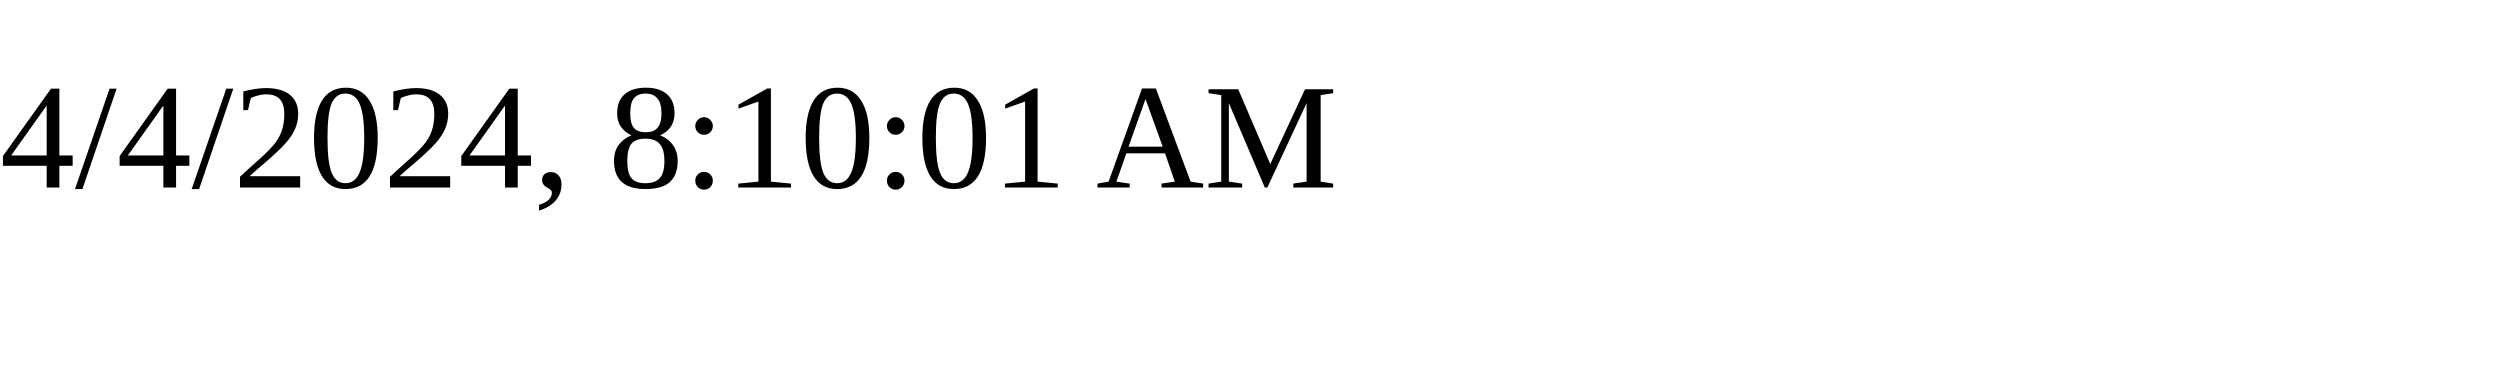
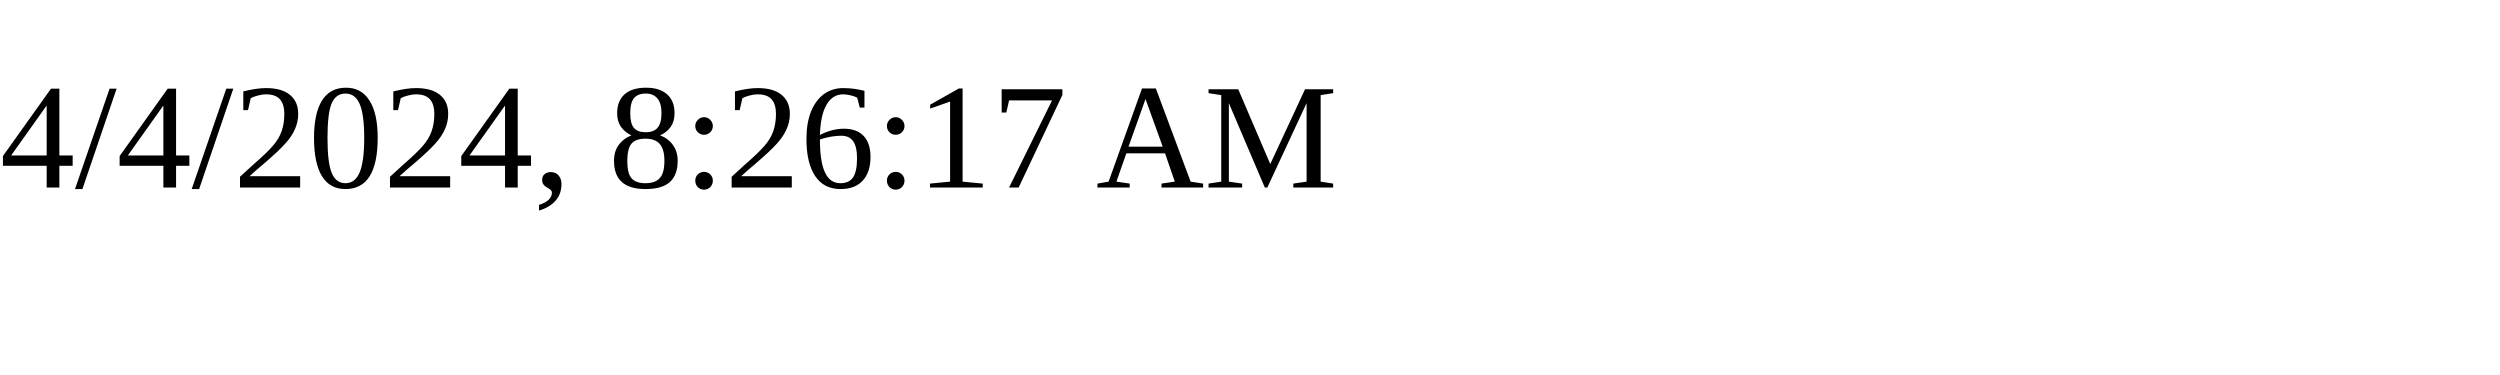
<svg xmlns="http://www.w3.org/2000/svg" height="30" width="200">
-   <text x="0" y="15">4/4/2024, 8:10:01 AM</text>
+   <text x="0" y="15">4/4/2024, 8:26:17 AM</text>
</svg>
